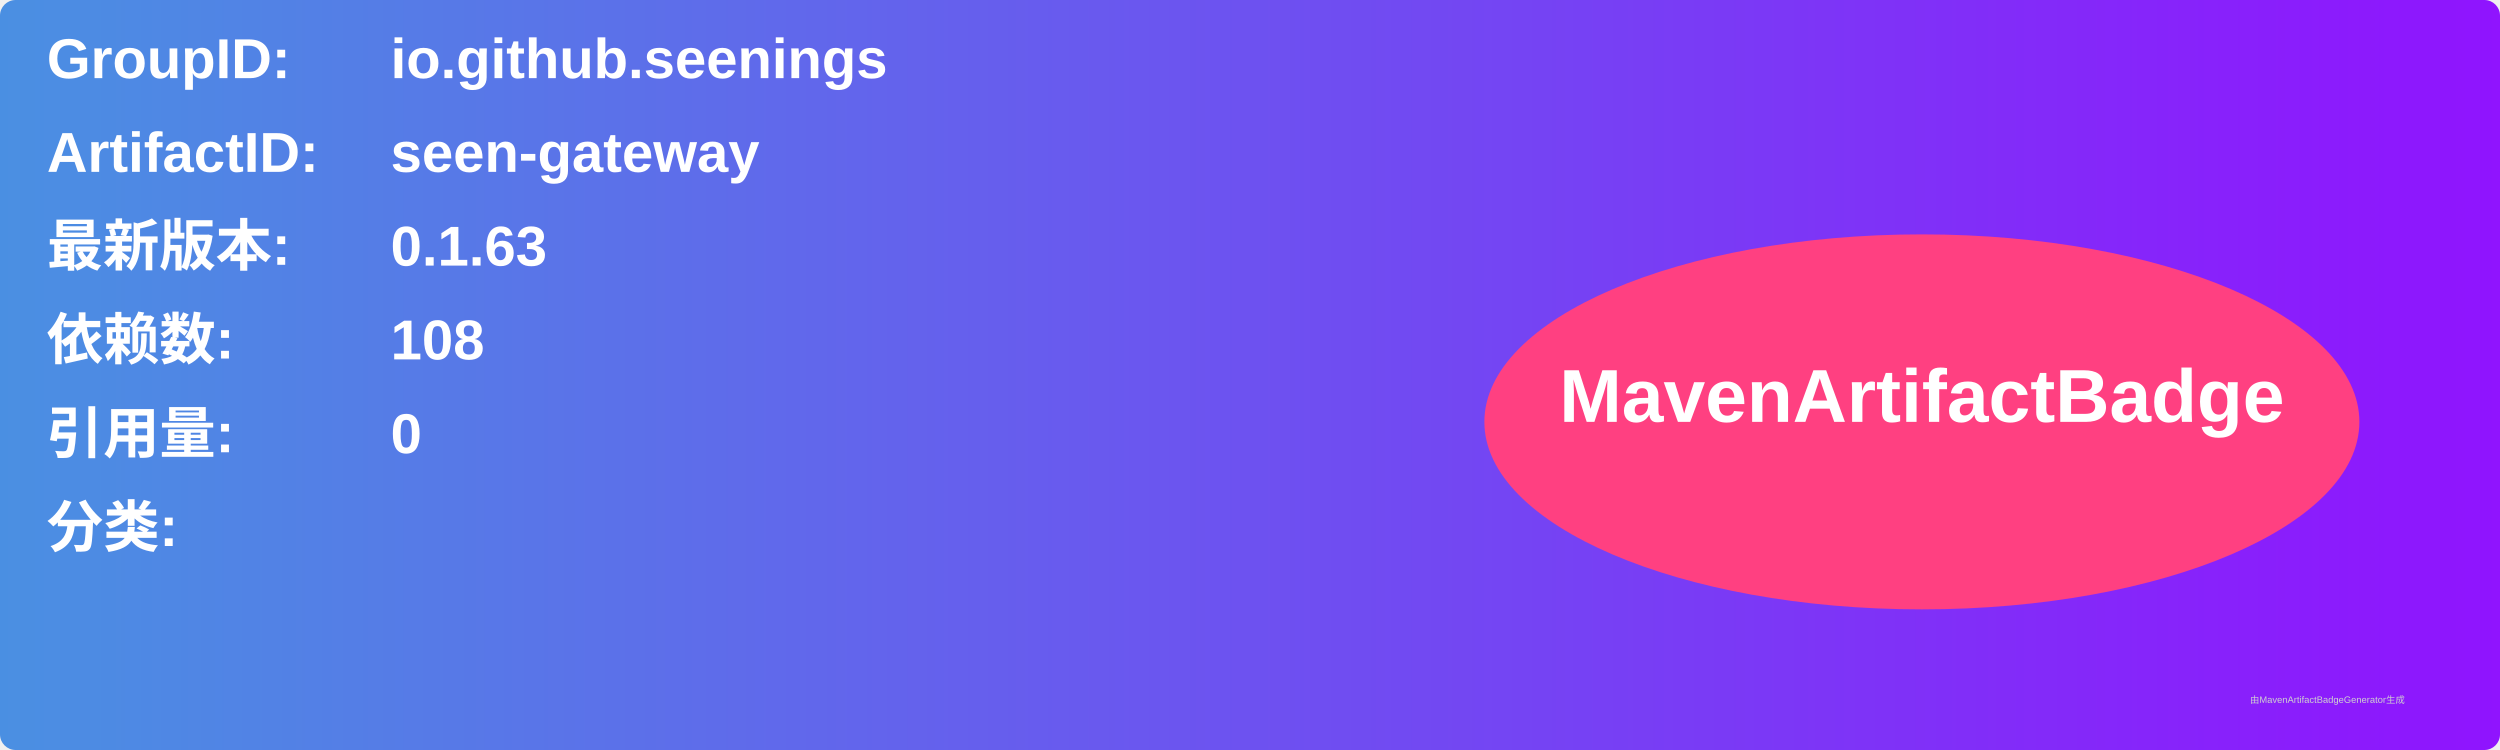
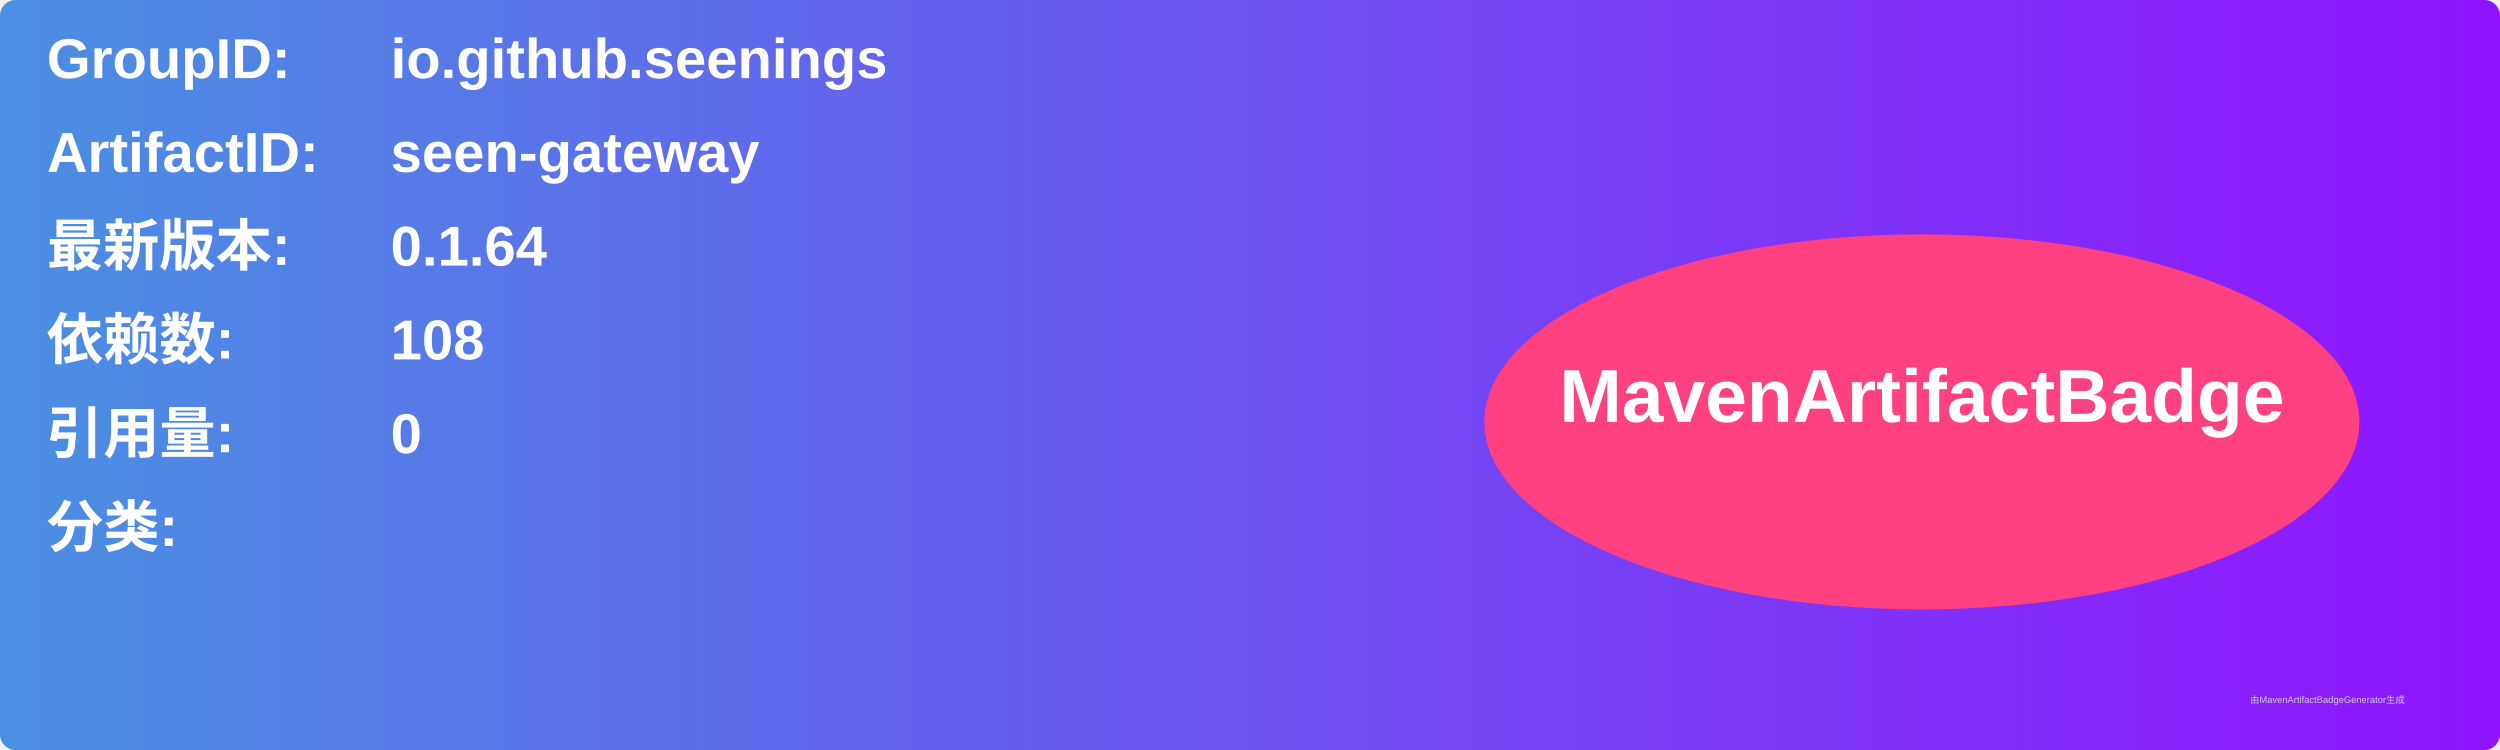
<svg xmlns="http://www.w3.org/2000/svg" width="800" height="240" viewBox="0 0 800 240">
  <linearGradient id="grad" x1="0%" y1="0%" x2="100%" y2="0%">
    <stop offset="0%" stop-color="#4a90e2" />
    <stop offset="100%" stop-color="#9013fe" />
  </linearGradient>
  <rect width="100%" height="100%" rx="5" ry="5" fill="url(#grad)" />
  <g transform="translate(15, 15)">
    <text x="0" y="10" font-family="Arial" font-size="18" fill="white" font-weight="bold" width="260">GroupID:</text>
    <text x="110" y="10" font-family="Arial" font-size="18" fill="white" font-weight="bold" width="460">io.github.seenings</text>
    <text x="0" y="40" font-family="Arial" font-size="18" fill="white" font-weight="bold" width="260">ArtifactID:</text>
    <text x="110" y="40" font-family="Arial" font-size="18" fill="white" font-weight="bold" width="460">seen-gateway</text>
    <text x="0" y="70" font-family="Arial" font-size="18" fill="white" font-weight="bold">最新版本:</text>
    <text x="110" y="70" font-family="Arial" font-size="18" fill="white" font-weight="bold">
-       <tspan font-weight="bold">0.1.63</tspan>
+       <tspan font-weight="bold">0.1.64</tspan>
    </text>
    <text x="0" y="100" font-family="Arial" font-size="18" fill="white" font-weight="bold">依赖数: </text>
    <text x="110" y="100" font-family="Arial" font-size="18" fill="white">
      <tspan font-weight="bold">108</tspan>
    </text>
    <text x="0" y="130" font-family="Arial" font-size="18" fill="white" font-weight="bold">引用量: </text>
    <text x="110" y="130" font-family="Arial" font-size="18" fill="white">
      <tspan font-weight="bold">0</tspan>
    </text>
    <text x="0" y="160" font-family="Arial" font-size="18" fill="white" font-weight="bold">分类:</text>
    <text x="10" y="190" font-family="Arial" font-size="10" fill="white">
      <tspan font-weight="bold" />
    </text>
    <ellipse cx="600" cy="120" rx="140" ry="60" fill="#ff4081" />
    <text x="600" y="120" text-anchor="middle" font-family="Arial" font-size="24" fill="white" font-weight="bold">MavenArtifactBadge</text>
  </g>
  <text x="720" y="225" font-family="Arial" font-size="3" fill="#d0d0d0">由MavenArtifactBadgeGenerator生成</text>
</svg>
